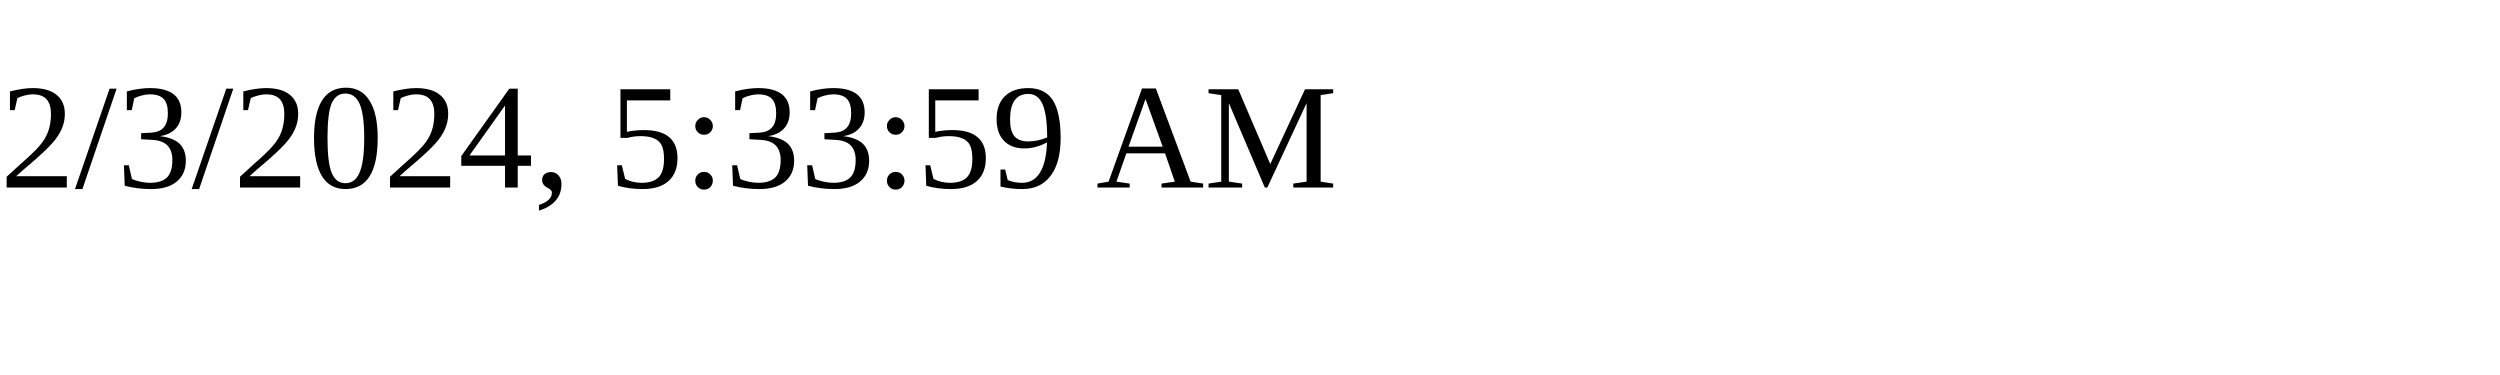
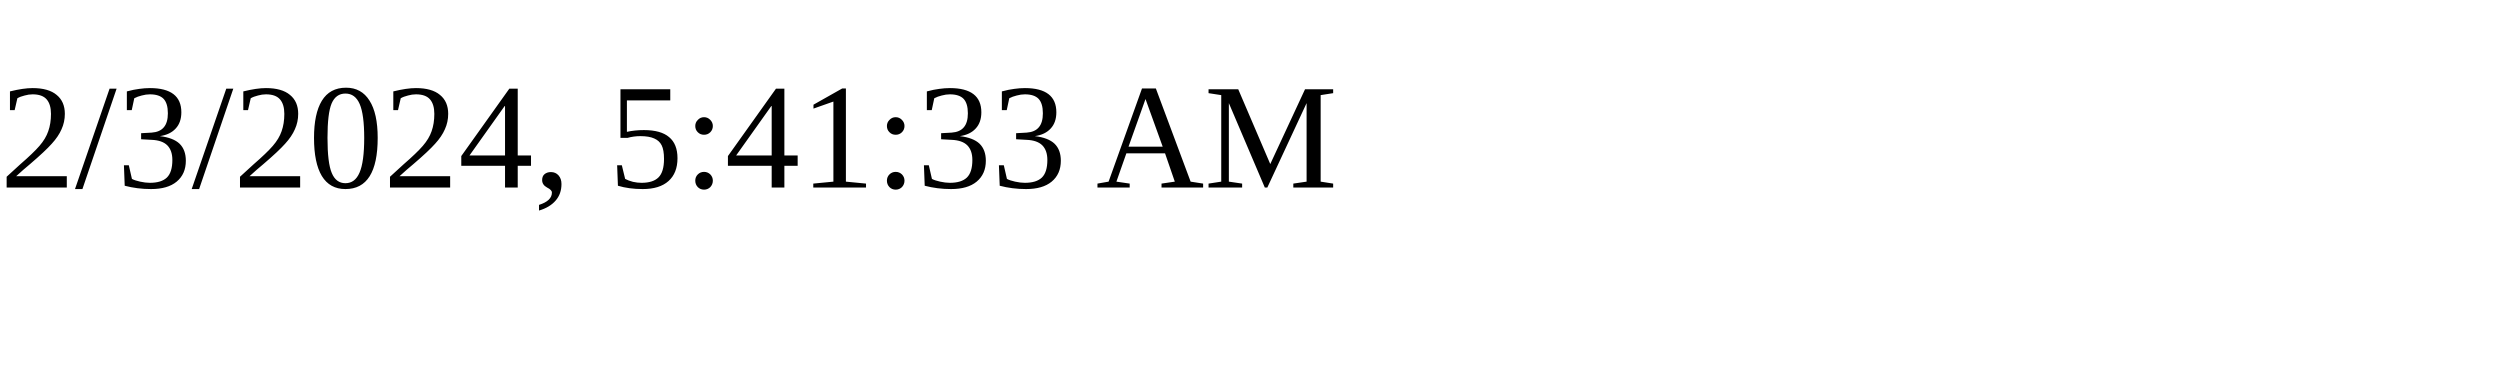
<svg xmlns="http://www.w3.org/2000/svg" height="30" width="200">
-   <text x="0" y="15">2/3/2024, 5:33:59 AM</text>
+   <text x="0" y="15">2/3/2024, 5:41:33 AM</text>
</svg>
